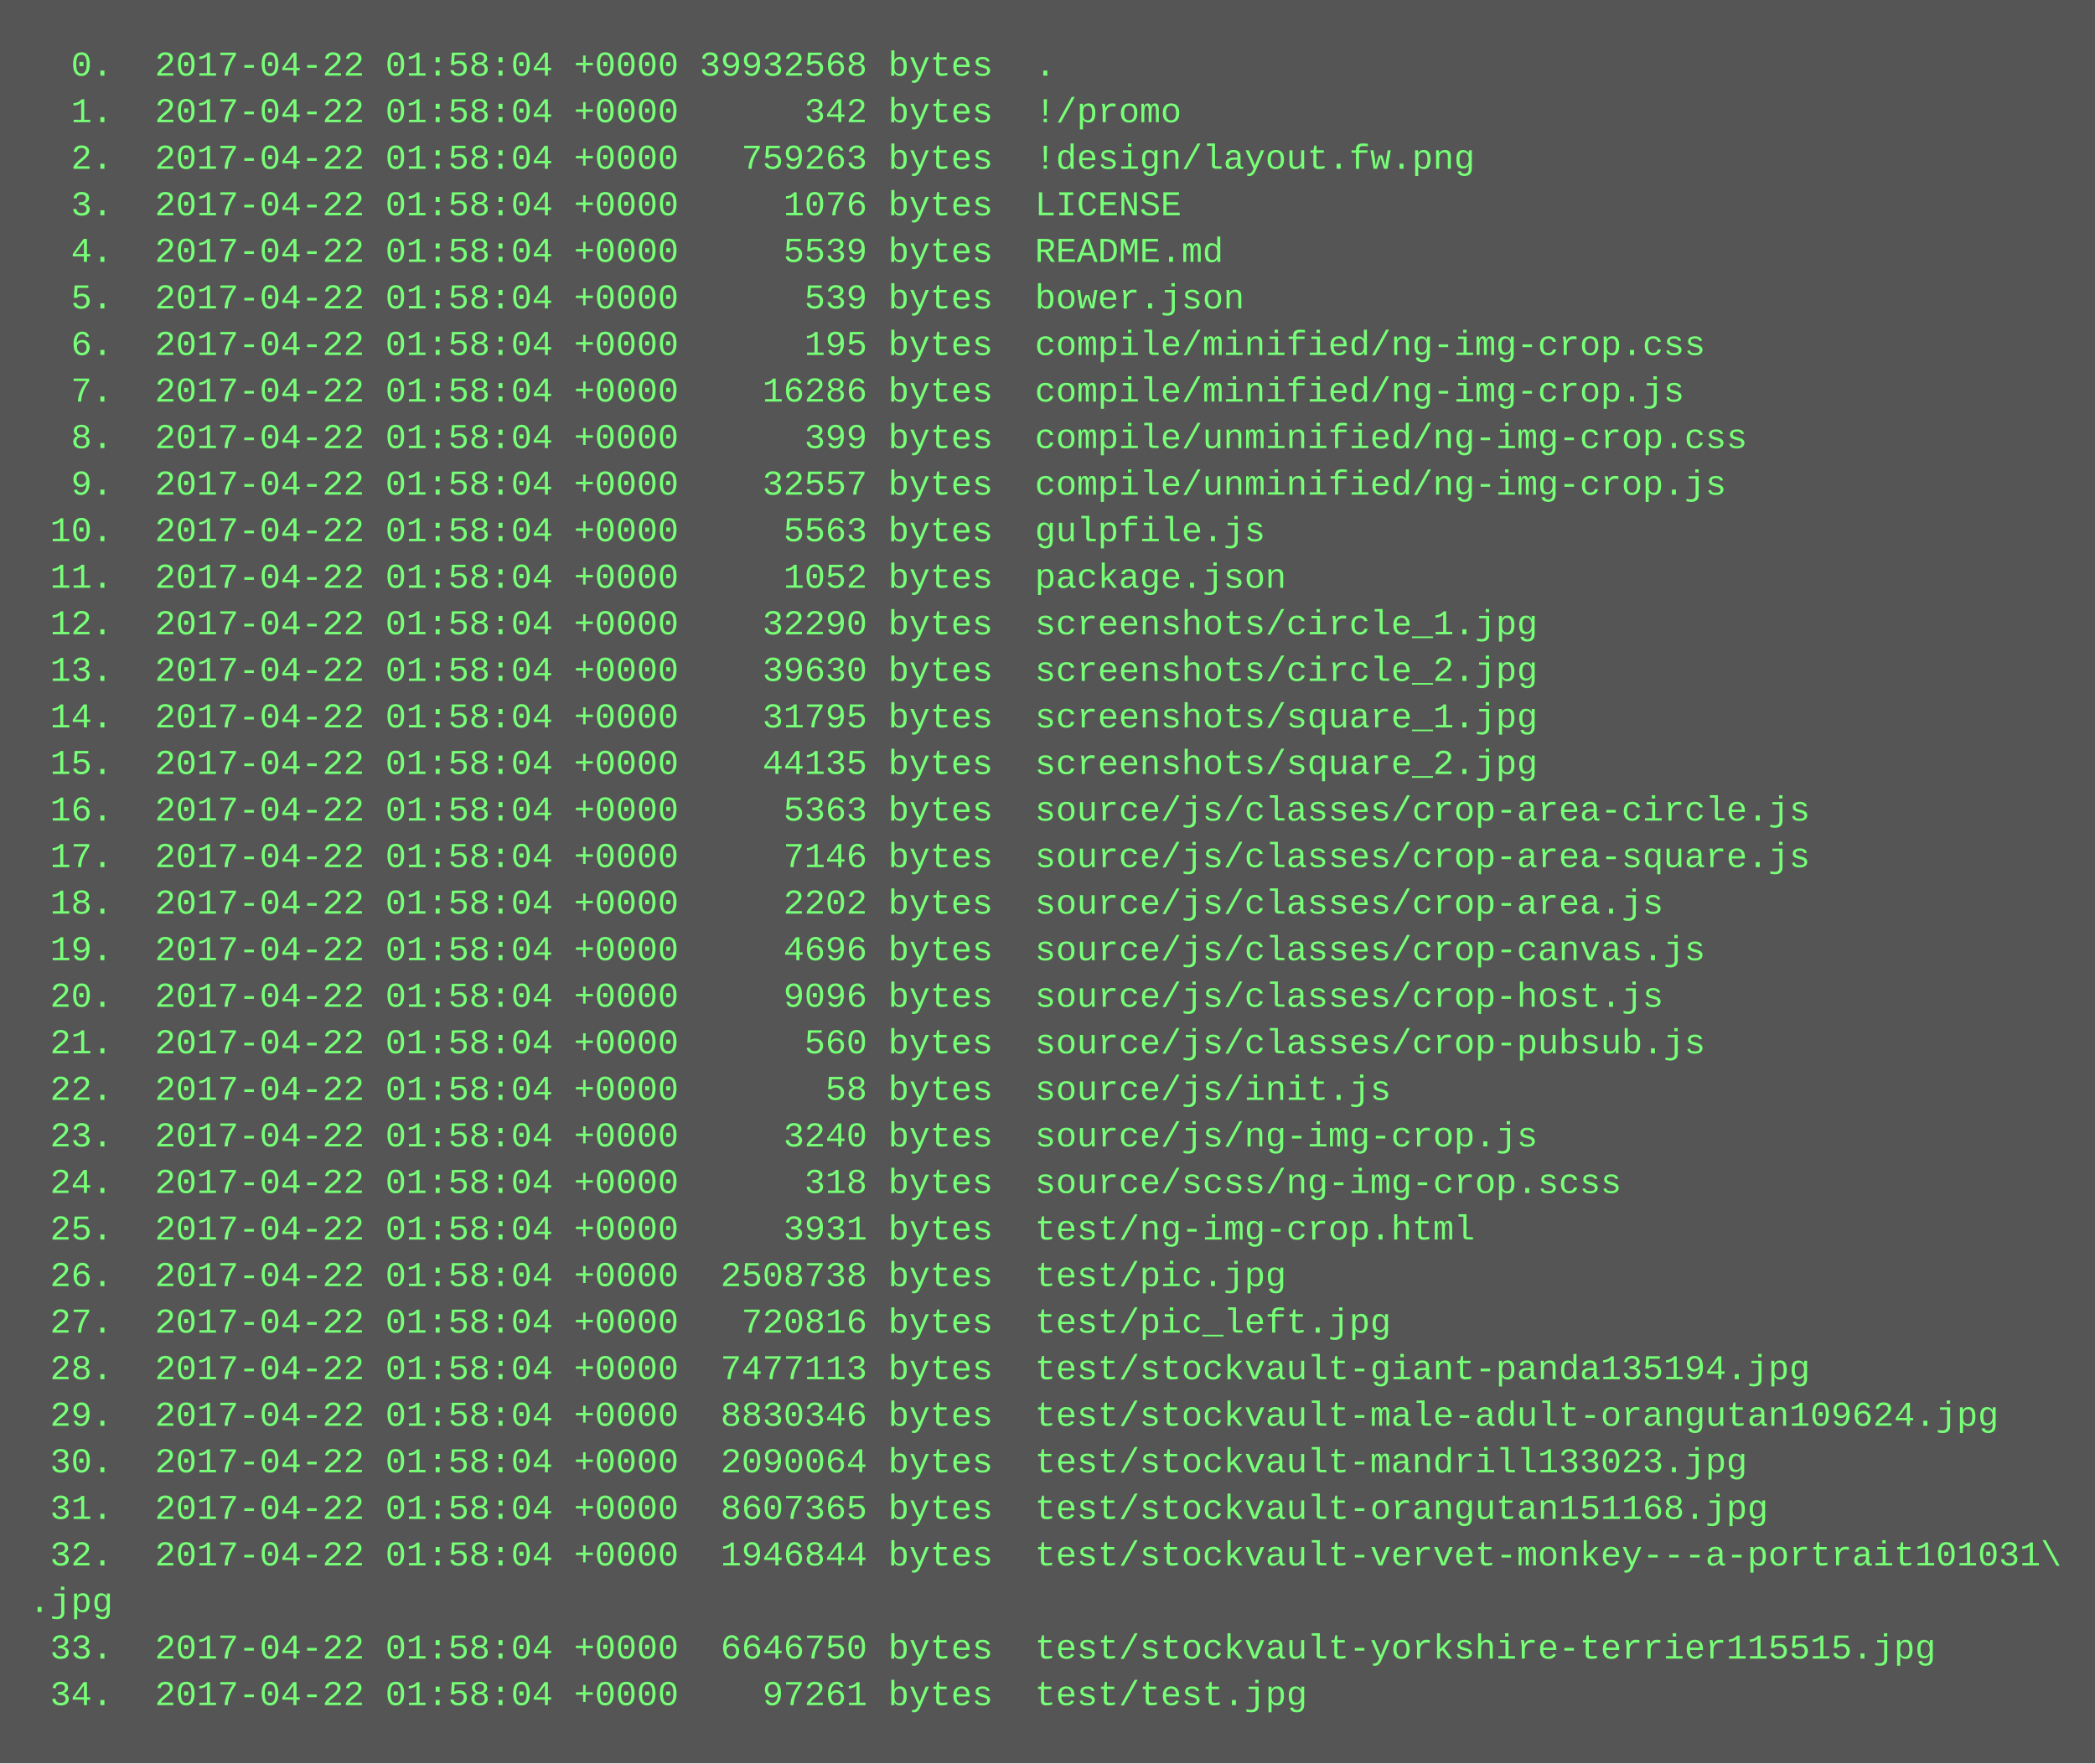
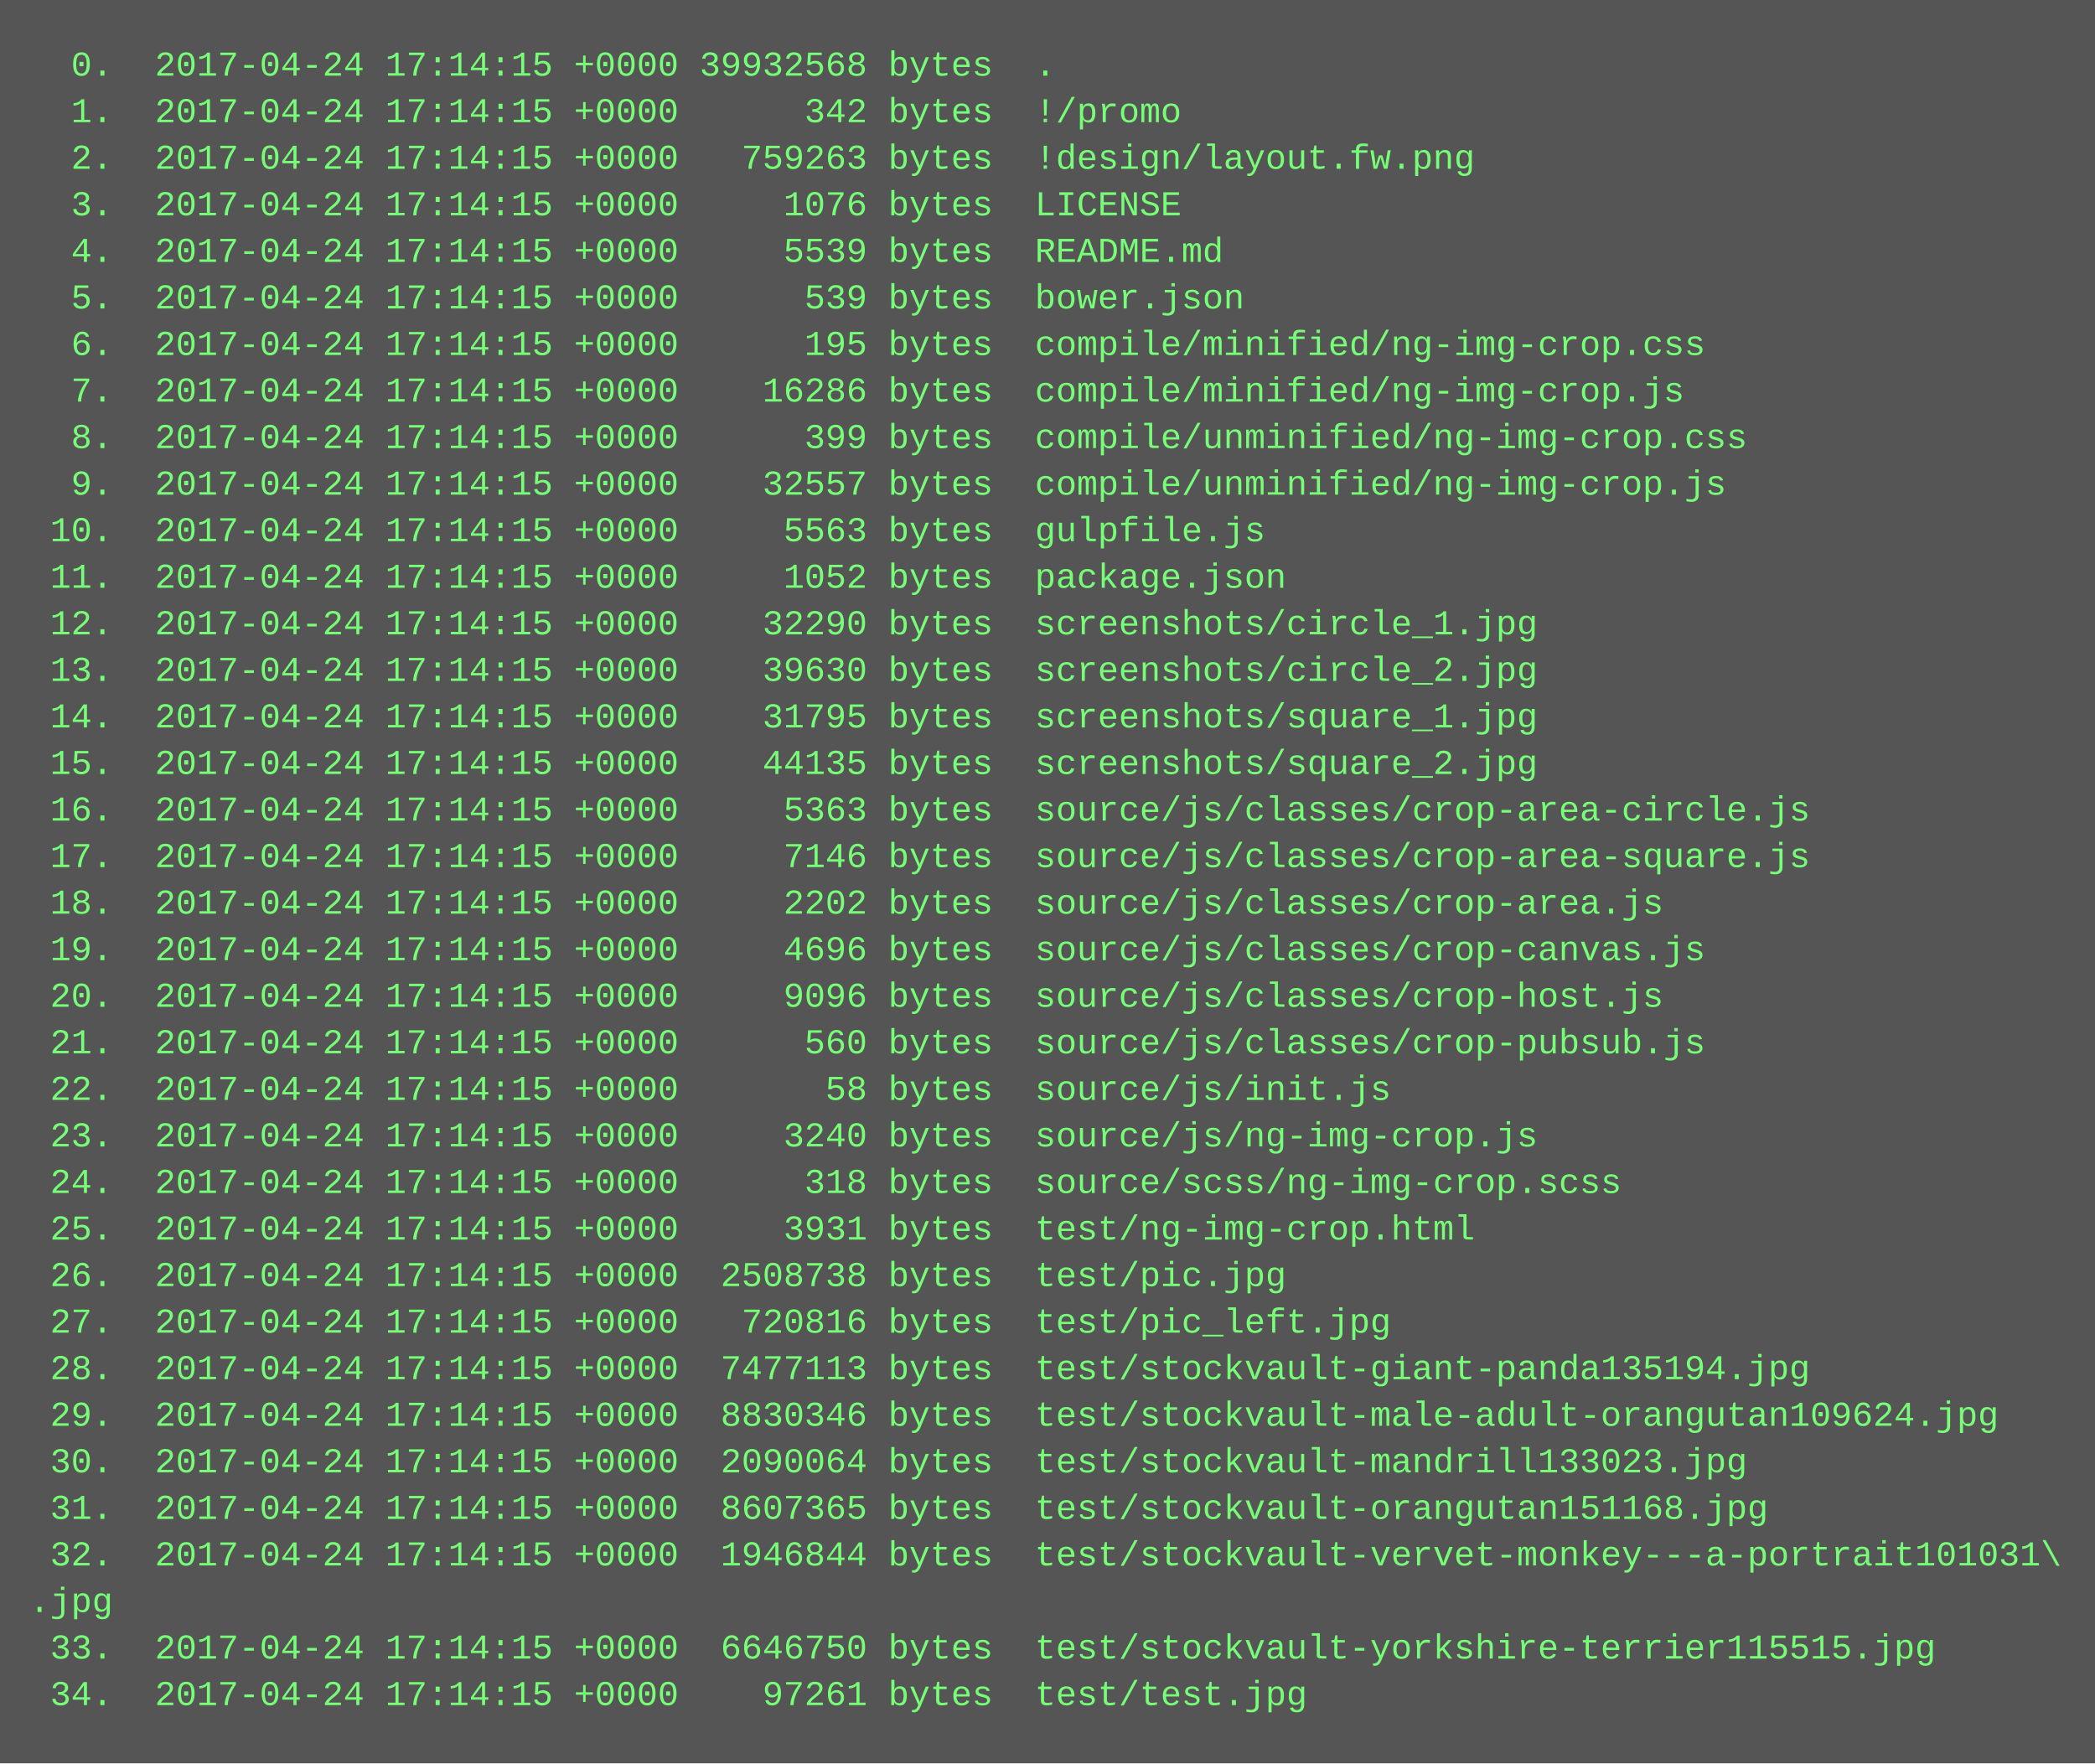
<svg xmlns="http://www.w3.org/2000/svg" height="606" width="720">
  <rect height="606" fill="#555" width="720" />
  <text fill="#7f7" font-family="Courier New" font-size="12" xml:space="preserve">
-     <tspan x="10" y="26">  0.  2017-04-22 01:58:04 +0000 39932568 bytes  .</tspan>
-     <tspan x="10" y="42">  1.  2017-04-22 01:58:04 +0000      342 bytes  !/promo</tspan>
-     <tspan x="10" y="58">  2.  2017-04-22 01:58:04 +0000   759263 bytes  !design/layout.fw.png</tspan>
-     <tspan x="10" y="74">  3.  2017-04-22 01:58:04 +0000     1076 bytes  LICENSE</tspan>
-     <tspan x="10" y="90">  4.  2017-04-22 01:58:04 +0000     5539 bytes  README.md</tspan>
-     <tspan x="10" y="106">  5.  2017-04-22 01:58:04 +0000      539 bytes  bower.json</tspan>
-     <tspan x="10" y="122">  6.  2017-04-22 01:58:04 +0000      195 bytes  compile/minified/ng-img-crop.css</tspan>
-     <tspan x="10" y="138">  7.  2017-04-22 01:58:04 +0000    16286 bytes  compile/minified/ng-img-crop.js</tspan>
-     <tspan x="10" y="154">  8.  2017-04-22 01:58:04 +0000      399 bytes  compile/unminified/ng-img-crop.css</tspan>
-     <tspan x="10" y="170">  9.  2017-04-22 01:58:04 +0000    32557 bytes  compile/unminified/ng-img-crop.js</tspan>
-     <tspan x="10" y="186"> 10.  2017-04-22 01:58:04 +0000     5563 bytes  gulpfile.js</tspan>
-     <tspan x="10" y="202"> 11.  2017-04-22 01:58:04 +0000     1052 bytes  package.json</tspan>
-     <tspan x="10" y="218"> 12.  2017-04-22 01:58:04 +0000    32290 bytes  screenshots/circle_1.jpg</tspan>
-     <tspan x="10" y="234"> 13.  2017-04-22 01:58:04 +0000    39630 bytes  screenshots/circle_2.jpg</tspan>
-     <tspan x="10" y="250"> 14.  2017-04-22 01:58:04 +0000    31795 bytes  screenshots/square_1.jpg</tspan>
-     <tspan x="10" y="266"> 15.  2017-04-22 01:58:04 +0000    44135 bytes  screenshots/square_2.jpg</tspan>
-     <tspan x="10" y="282"> 16.  2017-04-22 01:58:04 +0000     5363 bytes  source/js/classes/crop-area-circle.js</tspan>
-     <tspan x="10" y="298"> 17.  2017-04-22 01:58:04 +0000     7146 bytes  source/js/classes/crop-area-square.js</tspan>
-     <tspan x="10" y="314"> 18.  2017-04-22 01:58:04 +0000     2202 bytes  source/js/classes/crop-area.js</tspan>
-     <tspan x="10" y="330"> 19.  2017-04-22 01:58:04 +0000     4696 bytes  source/js/classes/crop-canvas.js</tspan>
-     <tspan x="10" y="346"> 20.  2017-04-22 01:58:04 +0000     9096 bytes  source/js/classes/crop-host.js</tspan>
-     <tspan x="10" y="362"> 21.  2017-04-22 01:58:04 +0000      560 bytes  source/js/classes/crop-pubsub.js</tspan>
-     <tspan x="10" y="378"> 22.  2017-04-22 01:58:04 +0000       58 bytes  source/js/init.js</tspan>
-     <tspan x="10" y="394"> 23.  2017-04-22 01:58:04 +0000     3240 bytes  source/js/ng-img-crop.js</tspan>
-     <tspan x="10" y="410"> 24.  2017-04-22 01:58:04 +0000      318 bytes  source/scss/ng-img-crop.scss</tspan>
-     <tspan x="10" y="426"> 25.  2017-04-22 01:58:04 +0000     3931 bytes  test/ng-img-crop.html</tspan>
-     <tspan x="10" y="442"> 26.  2017-04-22 01:58:04 +0000  2508738 bytes  test/pic.jpg</tspan>
-     <tspan x="10" y="458"> 27.  2017-04-22 01:58:04 +0000   720816 bytes  test/pic_left.jpg</tspan>
-     <tspan x="10" y="474"> 28.  2017-04-22 01:58:04 +0000  7477113 bytes  test/stockvault-giant-panda135194.jpg</tspan>
-     <tspan x="10" y="490"> 29.  2017-04-22 01:58:04 +0000  8830346 bytes  test/stockvault-male-adult-orangutan109624.jpg</tspan>
-     <tspan x="10" y="506"> 30.  2017-04-22 01:58:04 +0000  2090064 bytes  test/stockvault-mandrill133023.jpg</tspan>
-     <tspan x="10" y="522"> 31.  2017-04-22 01:58:04 +0000  8607365 bytes  test/stockvault-orangutan151168.jpg</tspan>
-     <tspan x="10" y="538"> 32.  2017-04-22 01:58:04 +0000  1946844 bytes  test/stockvault-vervet-monkey---a-portrait101031\</tspan>
+     <tspan x="10" y="26">  0.  2017-04-24 17:14:15 +0000 39932568 bytes  .</tspan>
+     <tspan x="10" y="42">  1.  2017-04-24 17:14:15 +0000      342 bytes  !/promo</tspan>
+     <tspan x="10" y="58">  2.  2017-04-24 17:14:15 +0000   759263 bytes  !design/layout.fw.png</tspan>
+     <tspan x="10" y="74">  3.  2017-04-24 17:14:15 +0000     1076 bytes  LICENSE</tspan>
+     <tspan x="10" y="90">  4.  2017-04-24 17:14:15 +0000     5539 bytes  README.md</tspan>
+     <tspan x="10" y="106">  5.  2017-04-24 17:14:15 +0000      539 bytes  bower.json</tspan>
+     <tspan x="10" y="122">  6.  2017-04-24 17:14:15 +0000      195 bytes  compile/minified/ng-img-crop.css</tspan>
+     <tspan x="10" y="138">  7.  2017-04-24 17:14:15 +0000    16286 bytes  compile/minified/ng-img-crop.js</tspan>
+     <tspan x="10" y="154">  8.  2017-04-24 17:14:15 +0000      399 bytes  compile/unminified/ng-img-crop.css</tspan>
+     <tspan x="10" y="170">  9.  2017-04-24 17:14:15 +0000    32557 bytes  compile/unminified/ng-img-crop.js</tspan>
+     <tspan x="10" y="186"> 10.  2017-04-24 17:14:15 +0000     5563 bytes  gulpfile.js</tspan>
+     <tspan x="10" y="202"> 11.  2017-04-24 17:14:15 +0000     1052 bytes  package.json</tspan>
+     <tspan x="10" y="218"> 12.  2017-04-24 17:14:15 +0000    32290 bytes  screenshots/circle_1.jpg</tspan>
+     <tspan x="10" y="234"> 13.  2017-04-24 17:14:15 +0000    39630 bytes  screenshots/circle_2.jpg</tspan>
+     <tspan x="10" y="250"> 14.  2017-04-24 17:14:15 +0000    31795 bytes  screenshots/square_1.jpg</tspan>
+     <tspan x="10" y="266"> 15.  2017-04-24 17:14:15 +0000    44135 bytes  screenshots/square_2.jpg</tspan>
+     <tspan x="10" y="282"> 16.  2017-04-24 17:14:15 +0000     5363 bytes  source/js/classes/crop-area-circle.js</tspan>
+     <tspan x="10" y="298"> 17.  2017-04-24 17:14:15 +0000     7146 bytes  source/js/classes/crop-area-square.js</tspan>
+     <tspan x="10" y="314"> 18.  2017-04-24 17:14:15 +0000     2202 bytes  source/js/classes/crop-area.js</tspan>
+     <tspan x="10" y="330"> 19.  2017-04-24 17:14:15 +0000     4696 bytes  source/js/classes/crop-canvas.js</tspan>
+     <tspan x="10" y="346"> 20.  2017-04-24 17:14:15 +0000     9096 bytes  source/js/classes/crop-host.js</tspan>
+     <tspan x="10" y="362"> 21.  2017-04-24 17:14:15 +0000      560 bytes  source/js/classes/crop-pubsub.js</tspan>
+     <tspan x="10" y="378"> 22.  2017-04-24 17:14:15 +0000       58 bytes  source/js/init.js</tspan>
+     <tspan x="10" y="394"> 23.  2017-04-24 17:14:15 +0000     3240 bytes  source/js/ng-img-crop.js</tspan>
+     <tspan x="10" y="410"> 24.  2017-04-24 17:14:15 +0000      318 bytes  source/scss/ng-img-crop.scss</tspan>
+     <tspan x="10" y="426"> 25.  2017-04-24 17:14:15 +0000     3931 bytes  test/ng-img-crop.html</tspan>
+     <tspan x="10" y="442"> 26.  2017-04-24 17:14:15 +0000  2508738 bytes  test/pic.jpg</tspan>
+     <tspan x="10" y="458"> 27.  2017-04-24 17:14:15 +0000   720816 bytes  test/pic_left.jpg</tspan>
+     <tspan x="10" y="474"> 28.  2017-04-24 17:14:15 +0000  7477113 bytes  test/stockvault-giant-panda135194.jpg</tspan>
+     <tspan x="10" y="490"> 29.  2017-04-24 17:14:15 +0000  8830346 bytes  test/stockvault-male-adult-orangutan109624.jpg</tspan>
+     <tspan x="10" y="506"> 30.  2017-04-24 17:14:15 +0000  2090064 bytes  test/stockvault-mandrill133023.jpg</tspan>
+     <tspan x="10" y="522"> 31.  2017-04-24 17:14:15 +0000  8607365 bytes  test/stockvault-orangutan151168.jpg</tspan>
+     <tspan x="10" y="538"> 32.  2017-04-24 17:14:15 +0000  1946844 bytes  test/stockvault-vervet-monkey---a-portrait101031\</tspan>
    <tspan x="10" y="554">.jpg</tspan>
-     <tspan x="10" y="570"> 33.  2017-04-22 01:58:04 +0000  6646750 bytes  test/stockvault-yorkshire-terrier115515.jpg</tspan>
-     <tspan x="10" y="586"> 34.  2017-04-22 01:58:04 +0000    97261 bytes  test/test.jpg</tspan>
+     <tspan x="10" y="570"> 33.  2017-04-24 17:14:15 +0000  6646750 bytes  test/stockvault-yorkshire-terrier115515.jpg</tspan>
+     <tspan x="10" y="586"> 34.  2017-04-24 17:14:15 +0000    97261 bytes  test/test.jpg</tspan>
  </text>
</svg>
